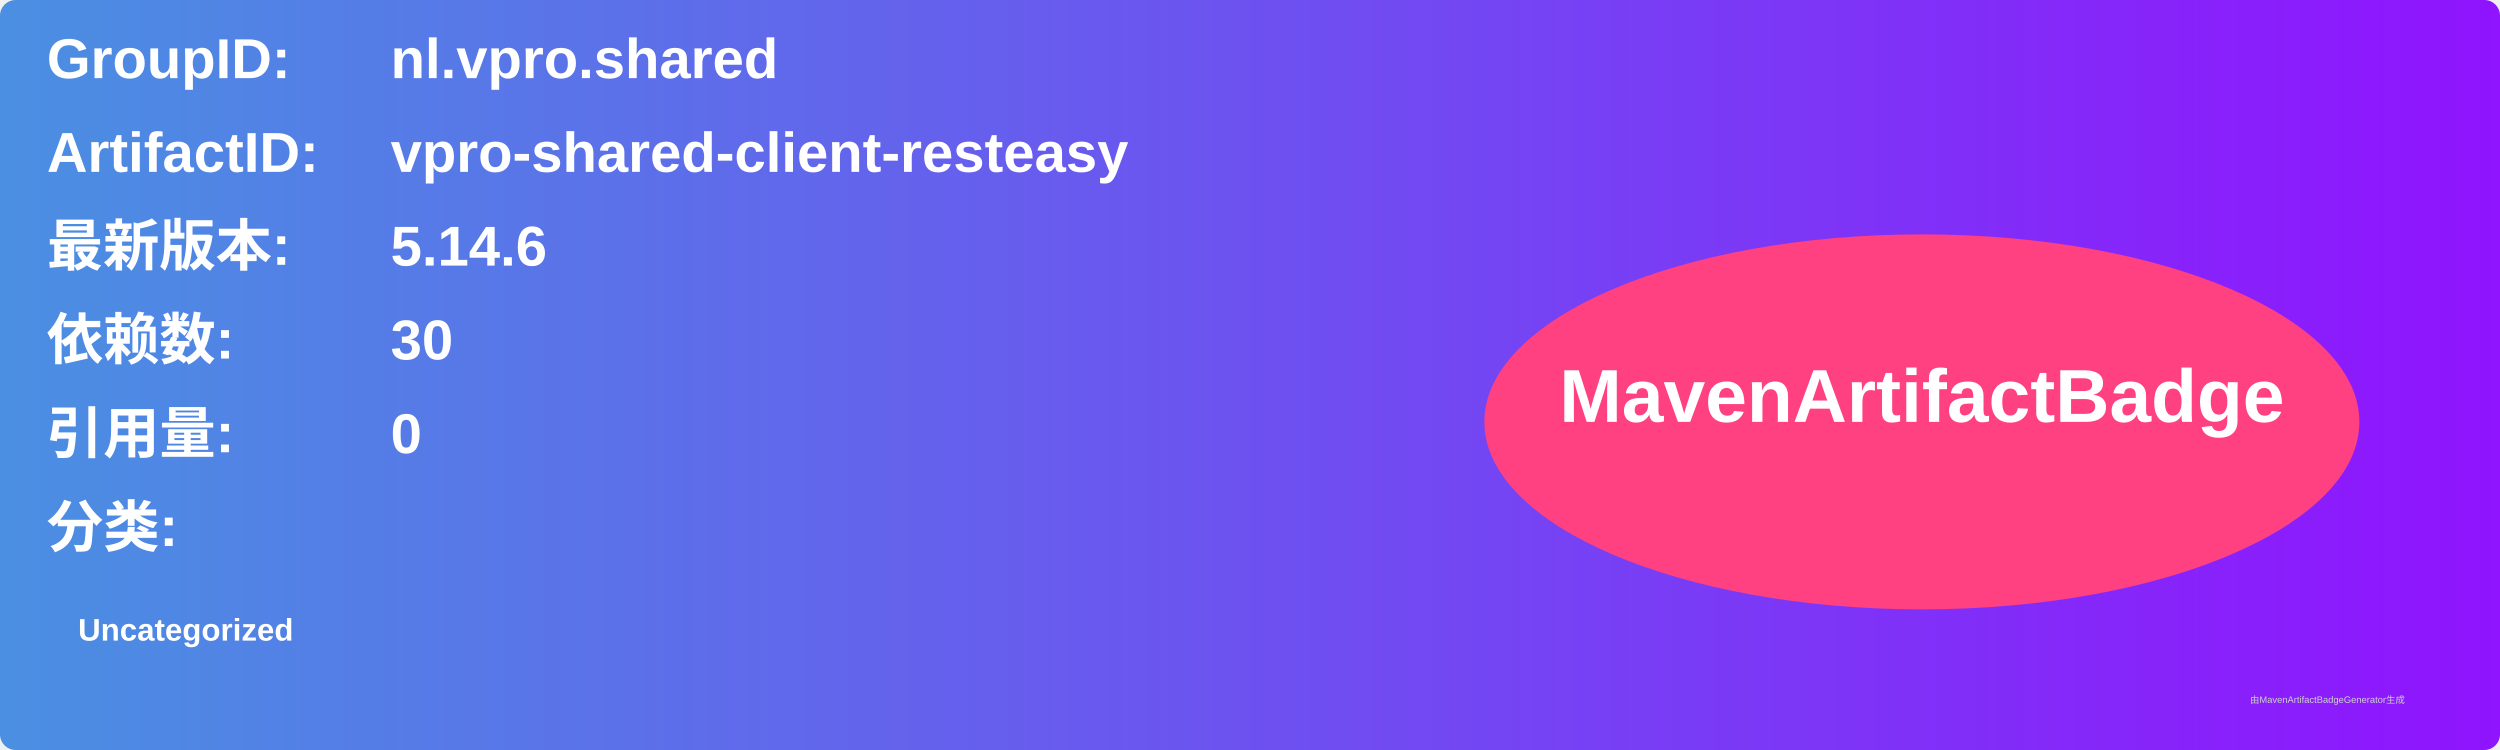
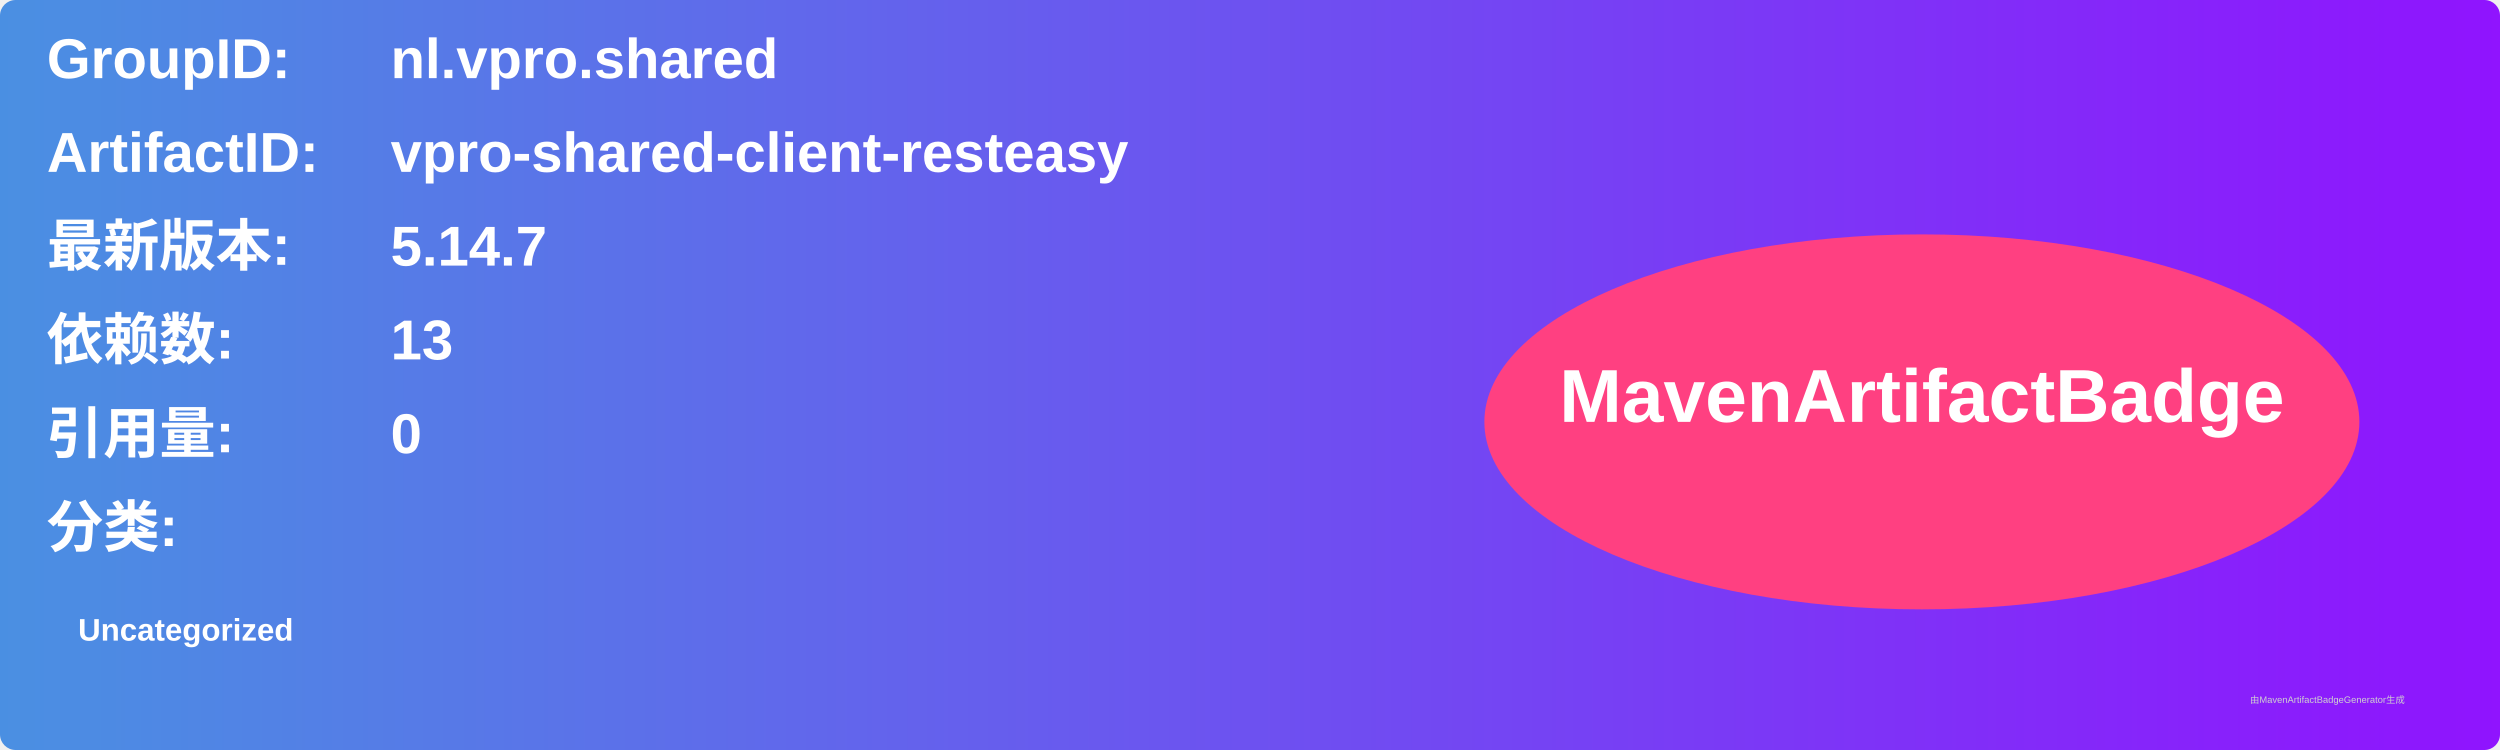
<svg xmlns="http://www.w3.org/2000/svg" width="800" height="240" viewBox="0 0 800 240">
  <linearGradient id="grad" x1="0%" y1="0%" x2="100%" y2="0%">
    <stop offset="0%" stop-color="#4a90e2" />
    <stop offset="100%" stop-color="#9013fe" />
  </linearGradient>
  <rect width="100%" height="100%" rx="5" ry="5" fill="url(#grad)" />
  <g transform="translate(15, 15)">
    <text x="0" y="10" font-family="Arial" font-size="18" fill="white" font-weight="bold" width="260">GroupID:</text>
    <text x="110" y="10" font-family="Arial" font-size="18" fill="white" font-weight="bold" width="460">nl.vpro.shared</text>
    <text x="0" y="40" font-family="Arial" font-size="18" fill="white" font-weight="bold" width="260">ArtifactID:</text>
    <text x="110" y="40" font-family="Arial" font-size="18" fill="white" font-weight="bold" width="460">vpro-shared-client-resteasy</text>
    <text x="0" y="70" font-family="Arial" font-size="18" fill="white" font-weight="bold">最新版本:</text>
    <text x="110" y="70" font-family="Arial" font-size="18" fill="white" font-weight="bold">
-       <tspan font-weight="bold">5.14.6</tspan>
+       <tspan font-weight="bold">5.14.7</tspan>
    </text>
    <text x="0" y="100" font-family="Arial" font-size="18" fill="white" font-weight="bold">依赖数: </text>
    <text x="110" y="100" font-family="Arial" font-size="18" fill="white">
-       <tspan font-weight="bold">30</tspan>
+       <tspan font-weight="bold">13</tspan>
    </text>
    <text x="0" y="130" font-family="Arial" font-size="18" fill="white" font-weight="bold">引用量: </text>
    <text x="110" y="130" font-family="Arial" font-size="18" fill="white">
      <tspan font-weight="bold">0</tspan>
    </text>
    <text x="0" y="160" font-family="Arial" font-size="18" fill="white" font-weight="bold">分类:</text>
    <text x="10" y="190" font-family="Arial" font-size="10" fill="white">
      <tspan font-weight="bold">Uncategorized</tspan>
    </text>
    <ellipse cx="600" cy="120" rx="140" ry="60" fill="#ff4081" />
    <text x="600" y="120" text-anchor="middle" font-family="Arial" font-size="24" fill="white" font-weight="bold">MavenArtifactBadge</text>
  </g>
  <text x="720" y="225" font-family="Arial" font-size="3" fill="#d0d0d0">由MavenArtifactBadgeGenerator生成</text>
</svg>
